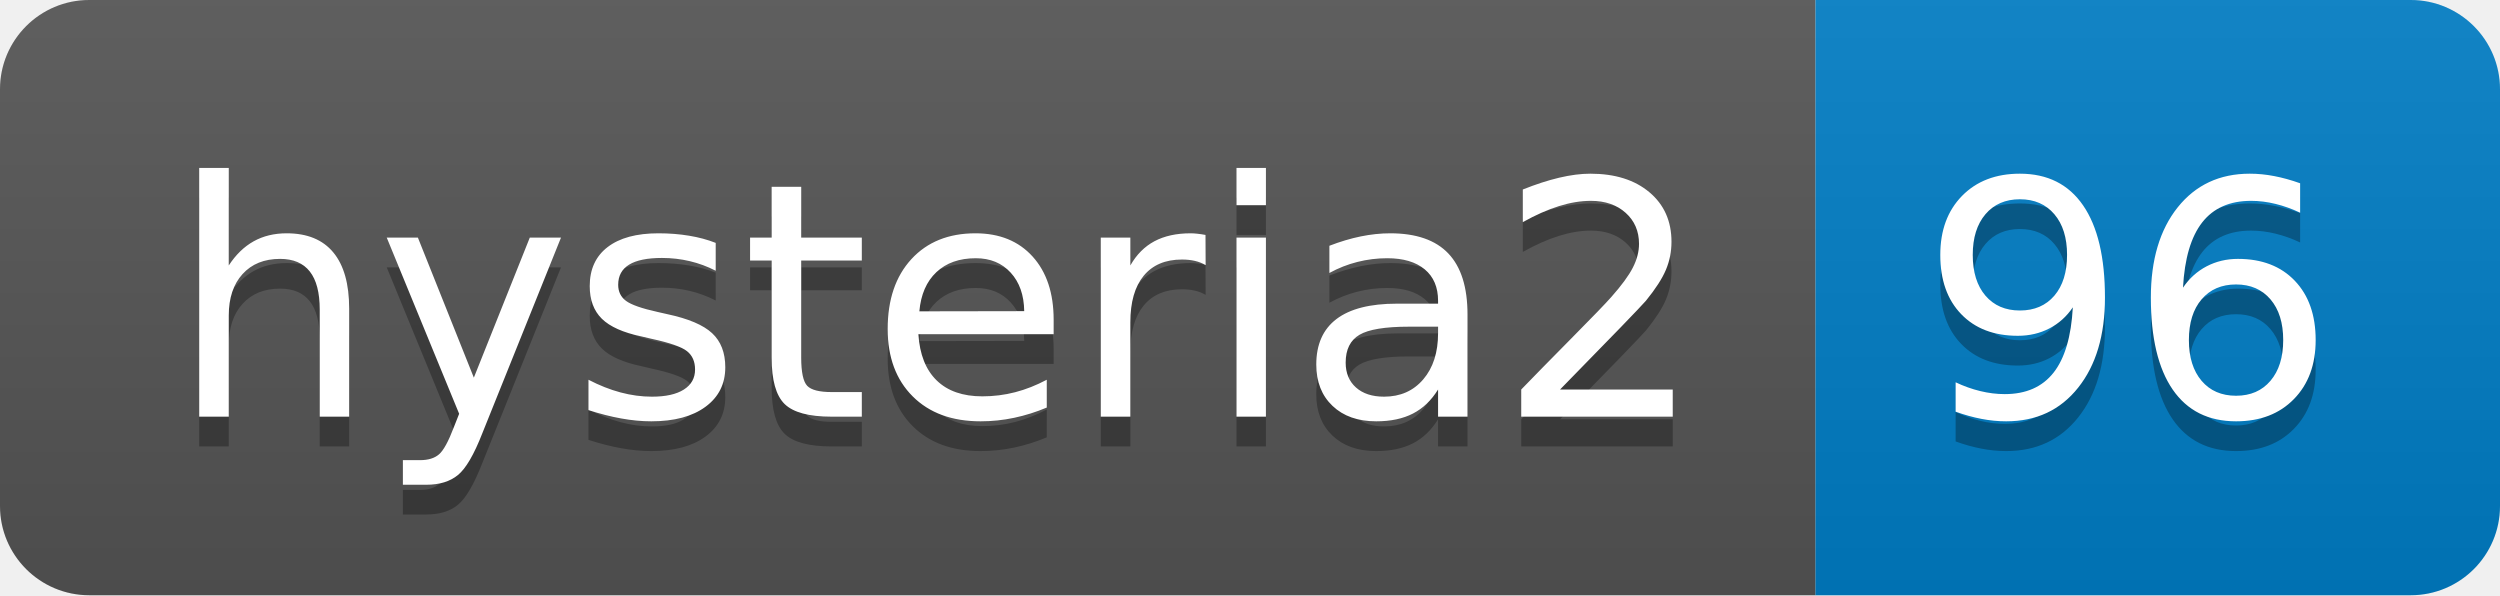
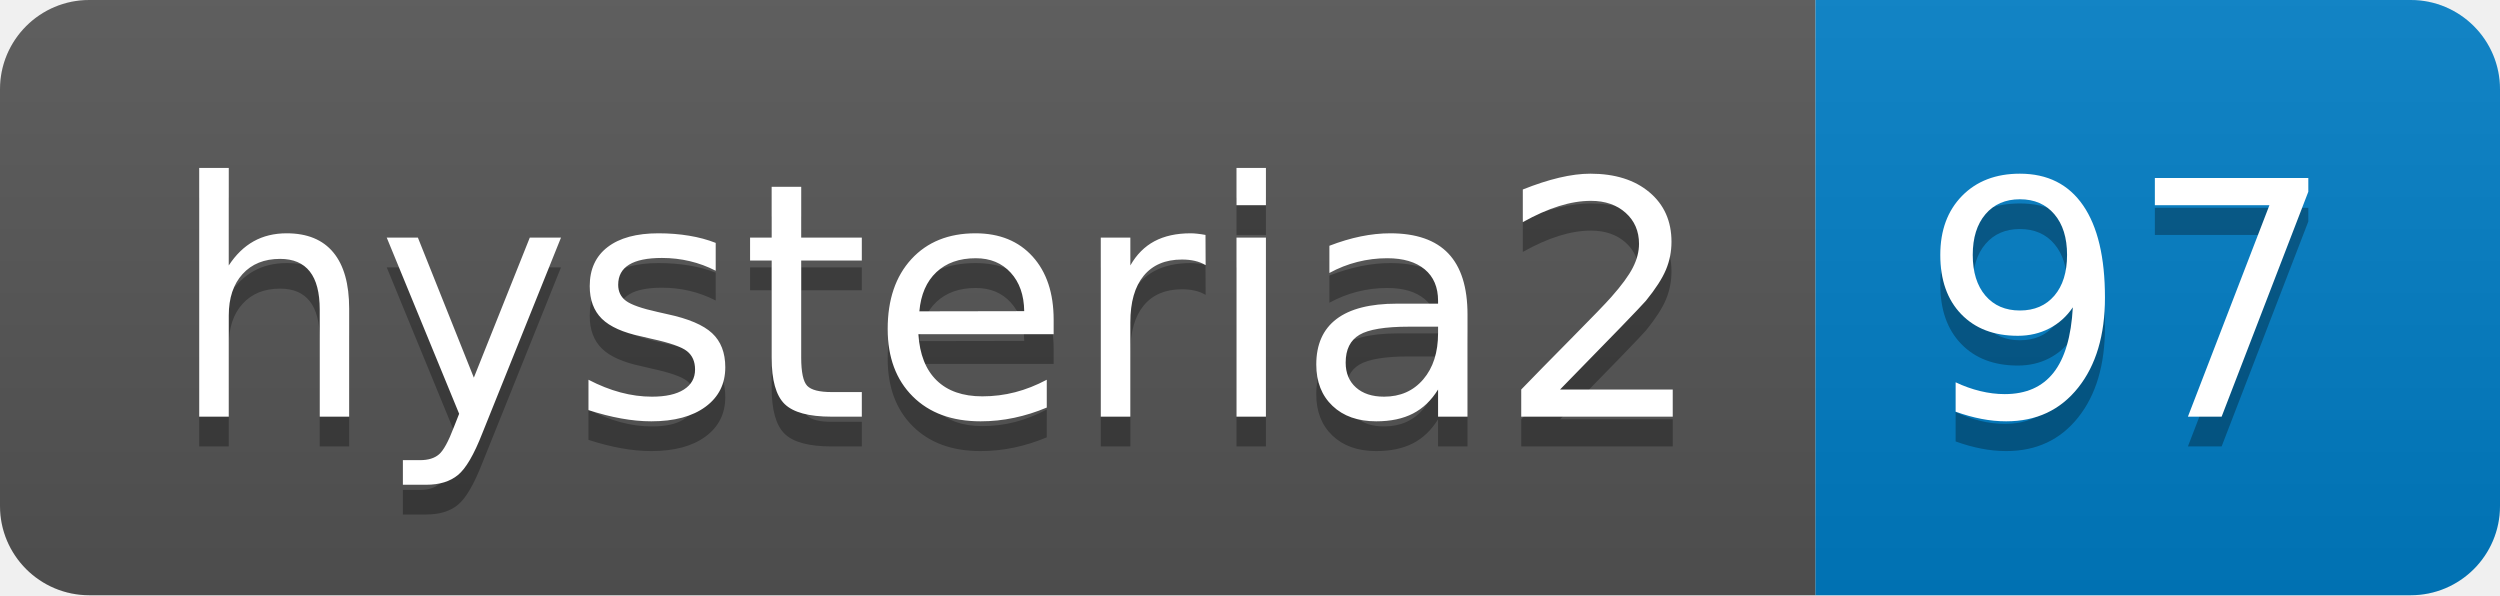
- <svg xmlns="http://www.w3.org/2000/svg" width="84" height="20" role="img" aria-label="hysteria2: 96">
+ <svg xmlns="http://www.w3.org/2000/svg" width="84" height="20" role="img" aria-label="hysteria2: 97">
  <linearGradient id="s" x2="0" y2="100%">
    <stop offset="0" stop-color="#bbb" stop-opacity=".1" />
    <stop offset="1" stop-opacity=".1" />
  </linearGradient>
  <clipPath id="r">
    <rect width="84" height="20" rx="3" fill="#fff" />
  </clipPath>
  <g clip-path="url(#r)">
    <rect width="61" height="20" fill="#555" />
    <rect x="61" width="23" height="20" fill="#007ec6" />
    <rect width="84" height="20" fill="url(#s)" />
  </g>
  <g fill="#fff" text-anchor="middle" font-family="Verdana,Geneva,DejaVu Sans,sans-serif" text-rendering="geometricPrecision" font-size="110">
    <text aria-hidden="true" x="315" y="150" fill="#010101" fill-opacity=".3" transform="scale(.1)" textLength="510">hysteria2</text>
    <text x="315" y="140" transform="scale(.1)" fill="#fff" textLength="510">hysteria2</text>
-     <text aria-hidden="true" x="715" y="150" fill="#010101" fill-opacity=".3" transform="scale(.1)" textLength="130">96</text>
-     <text x="715" y="140" transform="scale(.1)" fill="#fff" textLength="130">96</text>
+     <text aria-hidden="true" x="715" y="150" fill="#010101" fill-opacity=".3" transform="scale(.1)" textLength="130">97</text>
+     <text x="715" y="140" transform="scale(.1)" fill="#fff" textLength="130">97</text>
  </g>
</svg>
